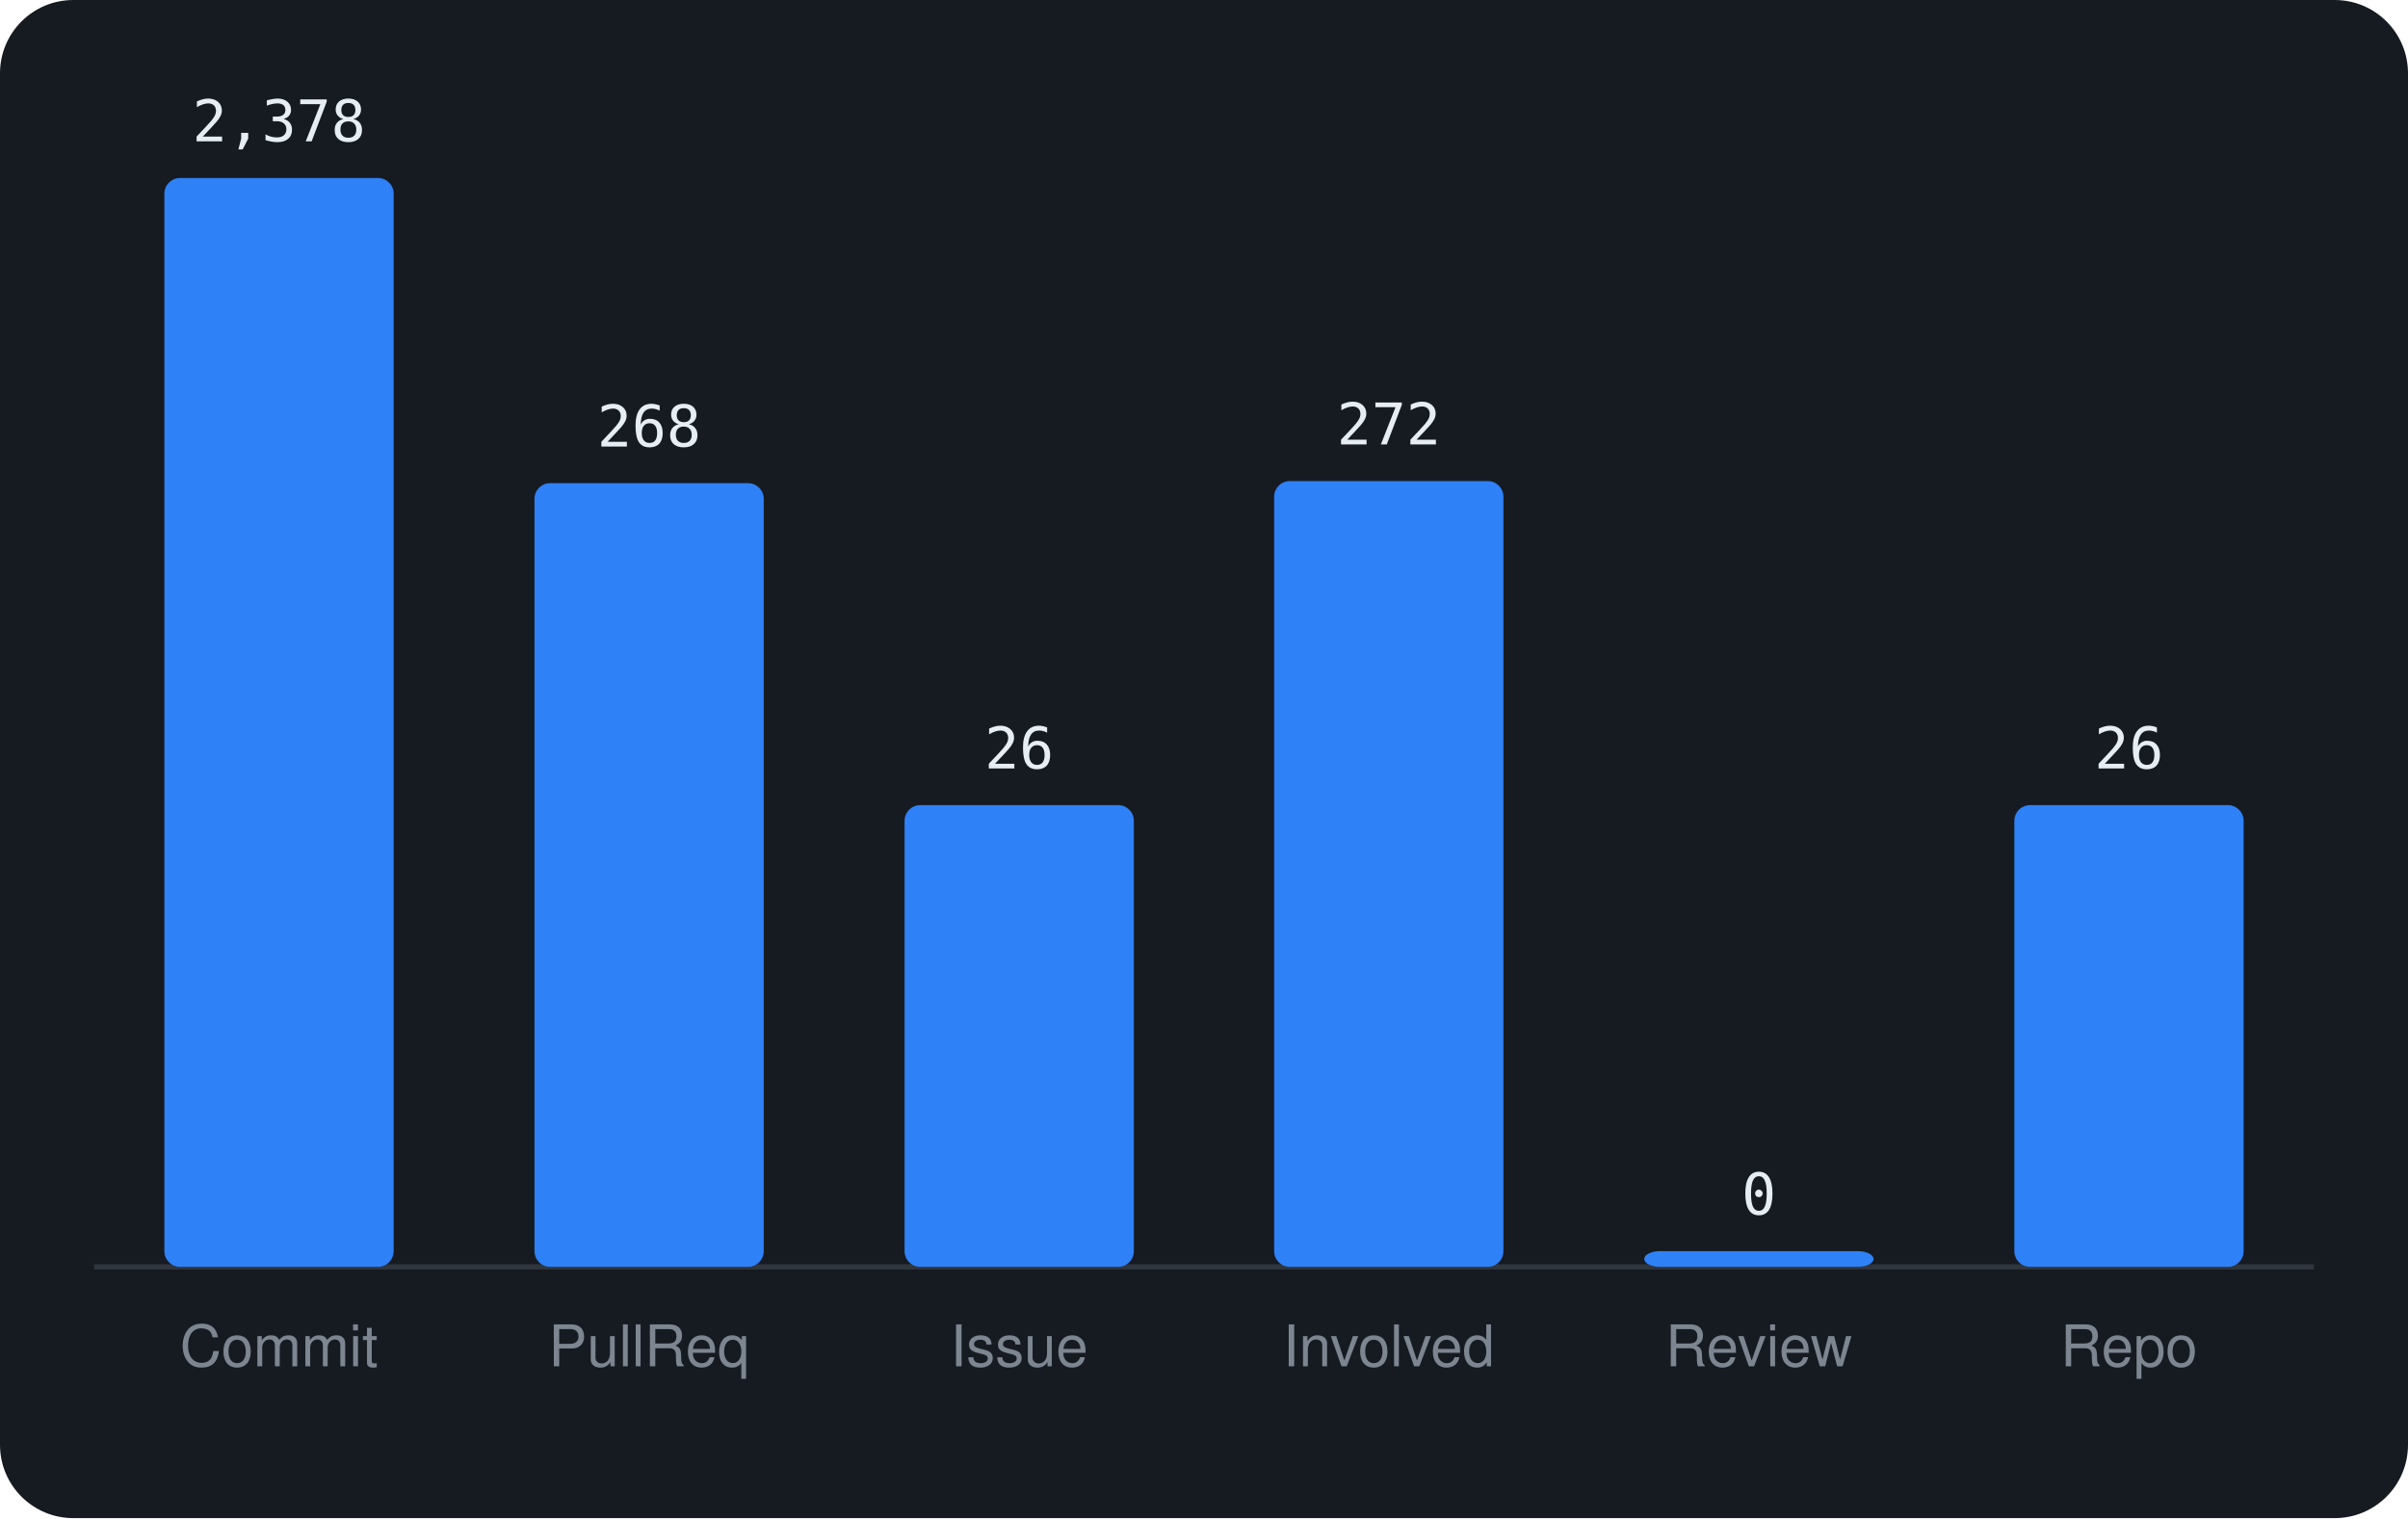
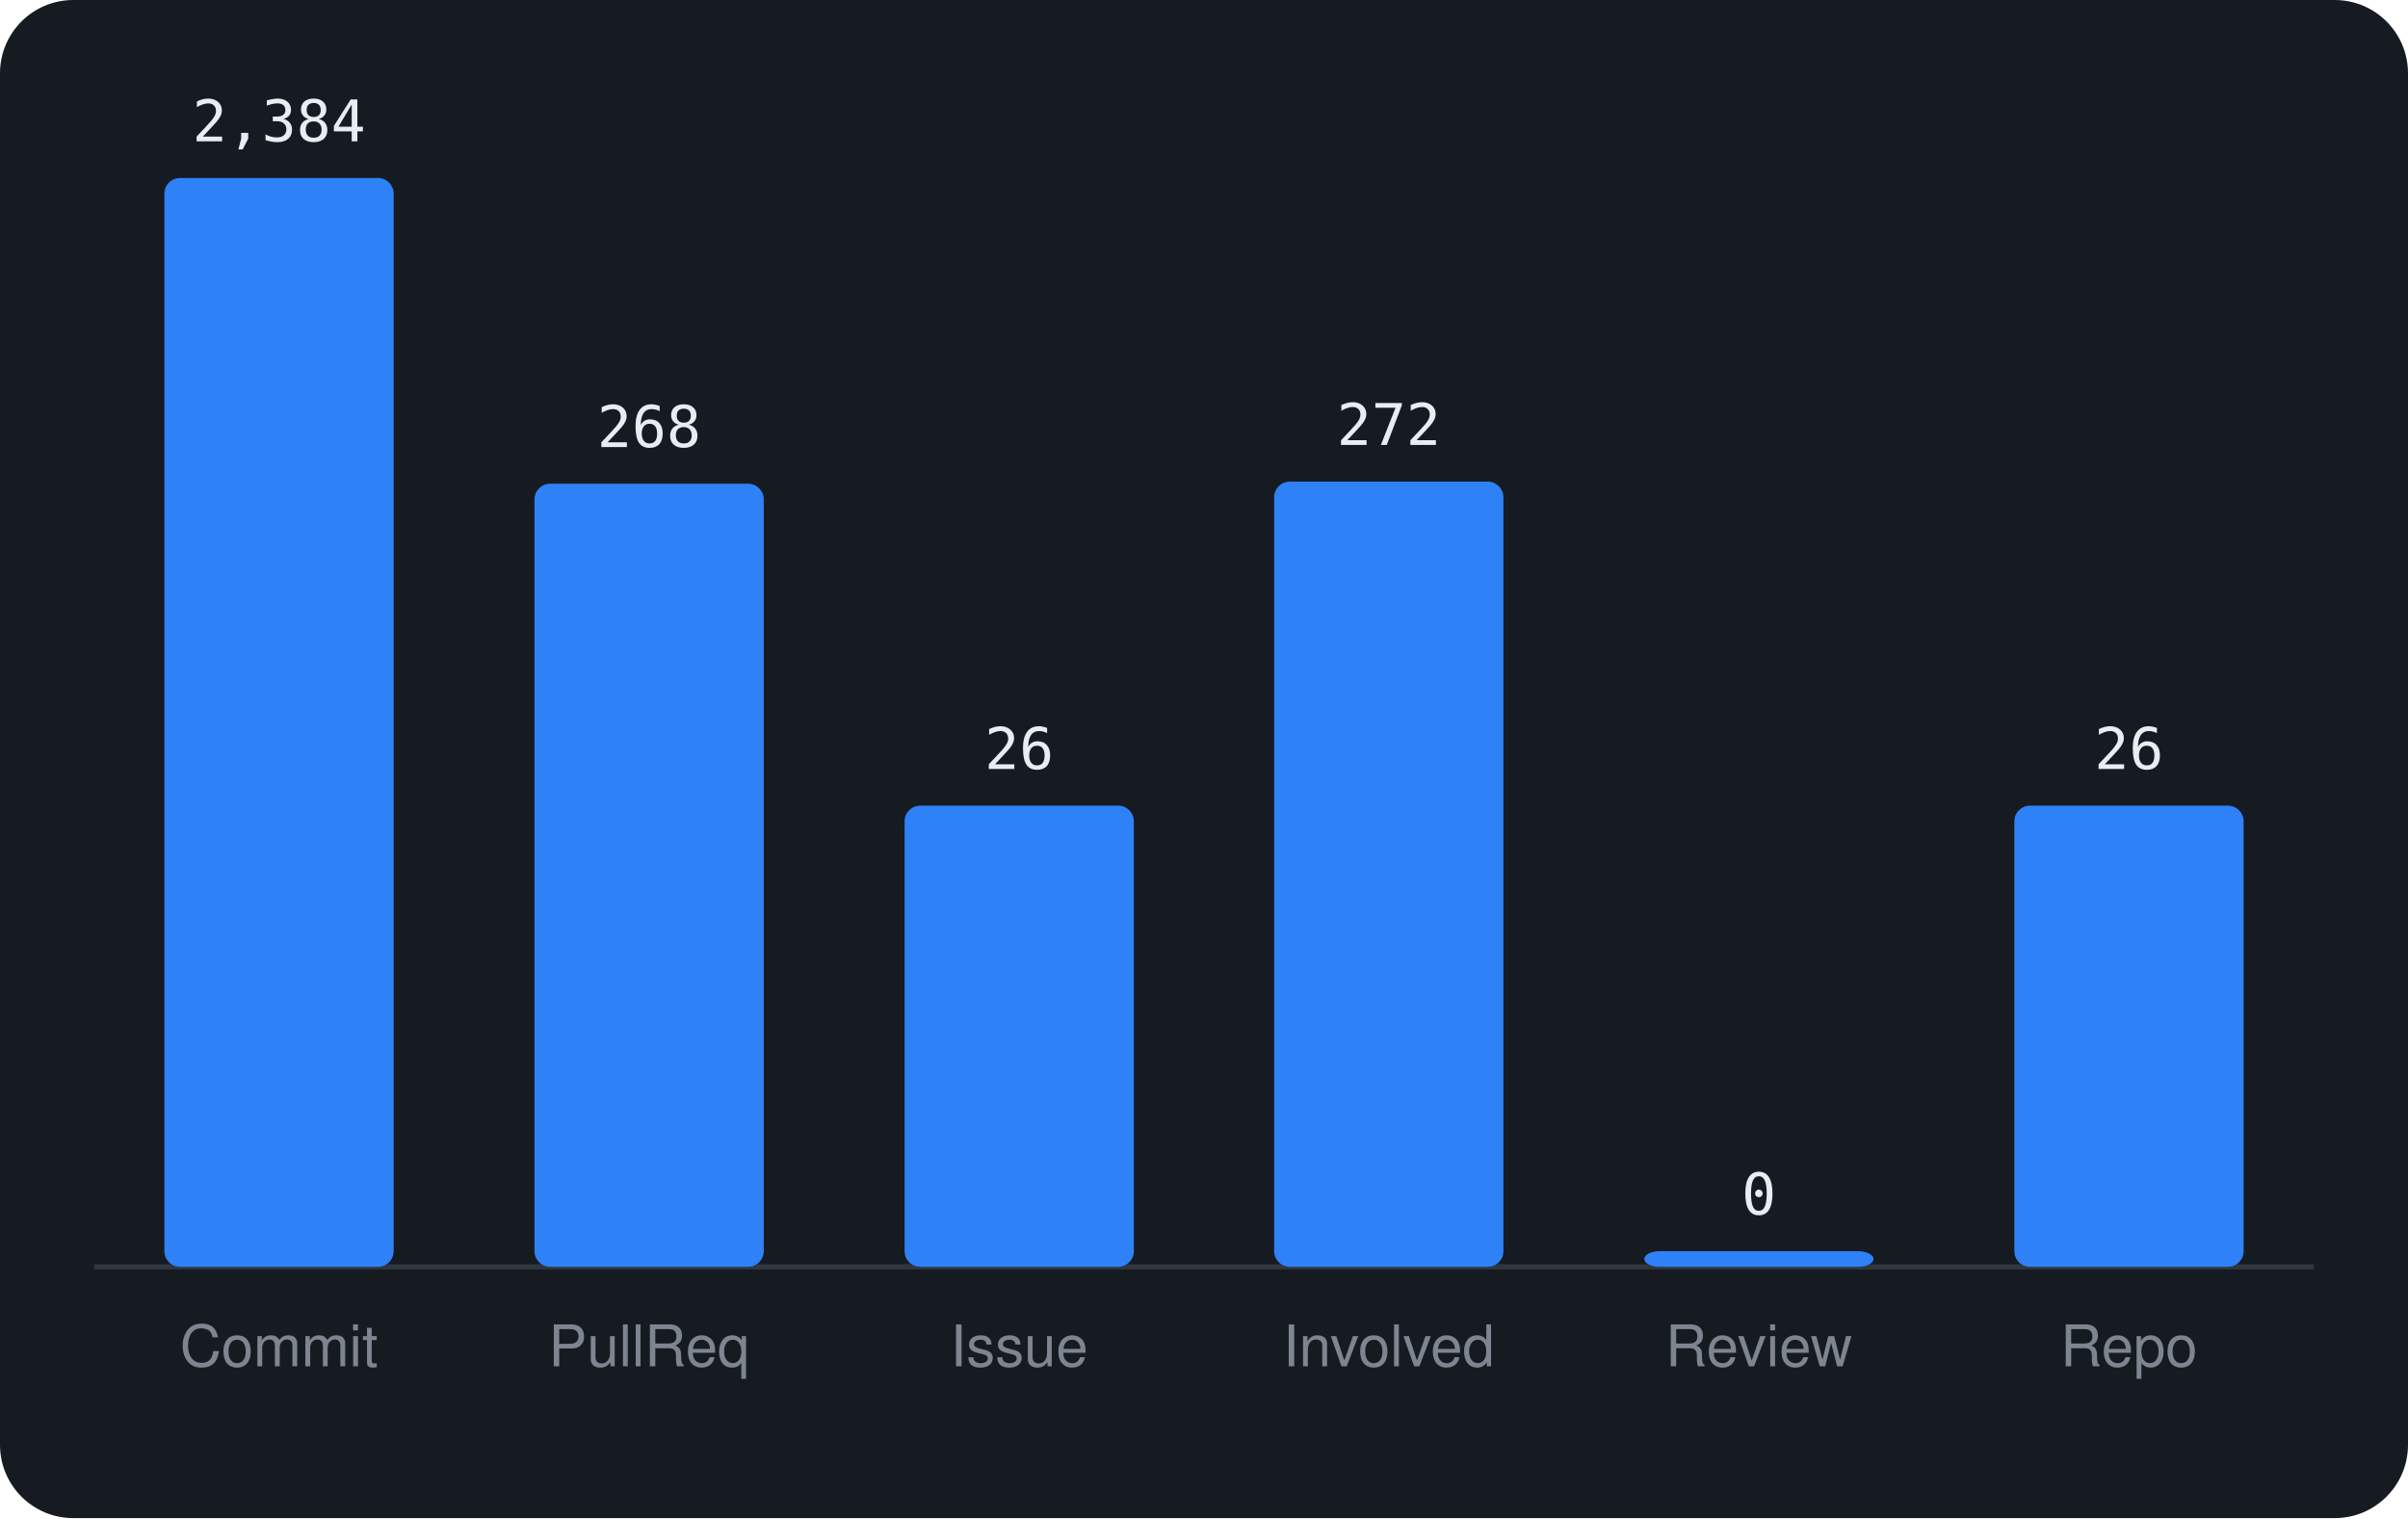
<svg xmlns="http://www.w3.org/2000/svg" viewBox="0 0 460 290" width="460" height="290" font-family="-apple-system,BlinkMacSystemFont,'Segoe UI',Helvetica,Arial,sans-serif">
  <rect width="460" height="290" rx="14" fill="#161b22" />
  <line x1="18" y1="242" x2="442" y2="242" stroke="#30363d" />
  <rect x="31.4" y="34.0" width="43.8" height="208.0" rx="3" fill="#2f81f7" />
-   <text x="53.3" y="27.0" text-anchor="middle" font-size="11" font-family="monospace" fill="#e6edf3">2,378</text>
+   <text x="53.3" y="27.0" text-anchor="middle" font-size="11" font-family="monospace" fill="#e6edf3">2,384</text>
  <text x="53.3" y="261" text-anchor="middle" font-size="11" fill="#7d8590">Commit</text>
-   <rect x="102.1" y="92.3" width="43.8" height="149.7" rx="3" fill="#2f81f7" />
-   <text x="124.0" y="85.3" text-anchor="middle" font-size="11" font-family="monospace" fill="#e6edf3">268</text>
+   <rect x="102.1" y="92.4" width="43.8" height="149.6" rx="3" fill="#2f81f7" />
+   <text x="124.0" y="85.4" text-anchor="middle" font-size="11" font-family="monospace" fill="#e6edf3">268</text>
  <text x="124.0" y="261" text-anchor="middle" font-size="11" fill="#7d8590">PullReq</text>
-   <rect x="172.8" y="153.8" width="43.8" height="88.2" rx="3" fill="#2f81f7" />
-   <text x="194.7" y="146.8" text-anchor="middle" font-size="11" font-family="monospace" fill="#e6edf3">26</text>
+   <rect x="172.8" y="153.9" width="43.8" height="88.1" rx="3" fill="#2f81f7" />
+   <text x="194.7" y="146.9" text-anchor="middle" font-size="11" font-family="monospace" fill="#e6edf3">26</text>
  <text x="194.7" y="261" text-anchor="middle" font-size="11" fill="#7d8590">Issue</text>
-   <rect x="243.4" y="91.9" width="43.8" height="150.1" rx="3" fill="#2f81f7" />
-   <text x="265.3" y="84.9" text-anchor="middle" font-size="11" font-family="monospace" fill="#e6edf3">272</text>
+   <rect x="243.4" y="92.0" width="43.8" height="150.0" rx="3" fill="#2f81f7" />
+   <text x="265.3" y="85.0" text-anchor="middle" font-size="11" font-family="monospace" fill="#e6edf3">272</text>
  <text x="265.3" y="261" text-anchor="middle" font-size="11" fill="#7d8590">Involved</text>
  <rect x="314.1" y="239.0" width="43.8" height="3.0" rx="3" fill="#2f81f7" />
  <text x="336.0" y="232.0" text-anchor="middle" font-size="11" font-family="monospace" fill="#e6edf3">0</text>
  <text x="336.0" y="261" text-anchor="middle" font-size="11" fill="#7d8590">Review</text>
-   <rect x="384.8" y="153.8" width="43.8" height="88.2" rx="3" fill="#2f81f7" />
-   <text x="406.7" y="146.8" text-anchor="middle" font-size="11" font-family="monospace" fill="#e6edf3">26</text>
+   <rect x="384.8" y="153.9" width="43.8" height="88.1" rx="3" fill="#2f81f7" />
+   <text x="406.7" y="146.9" text-anchor="middle" font-size="11" font-family="monospace" fill="#e6edf3">26</text>
  <text x="406.7" y="261" text-anchor="middle" font-size="11" fill="#7d8590">Repo</text>
</svg>
